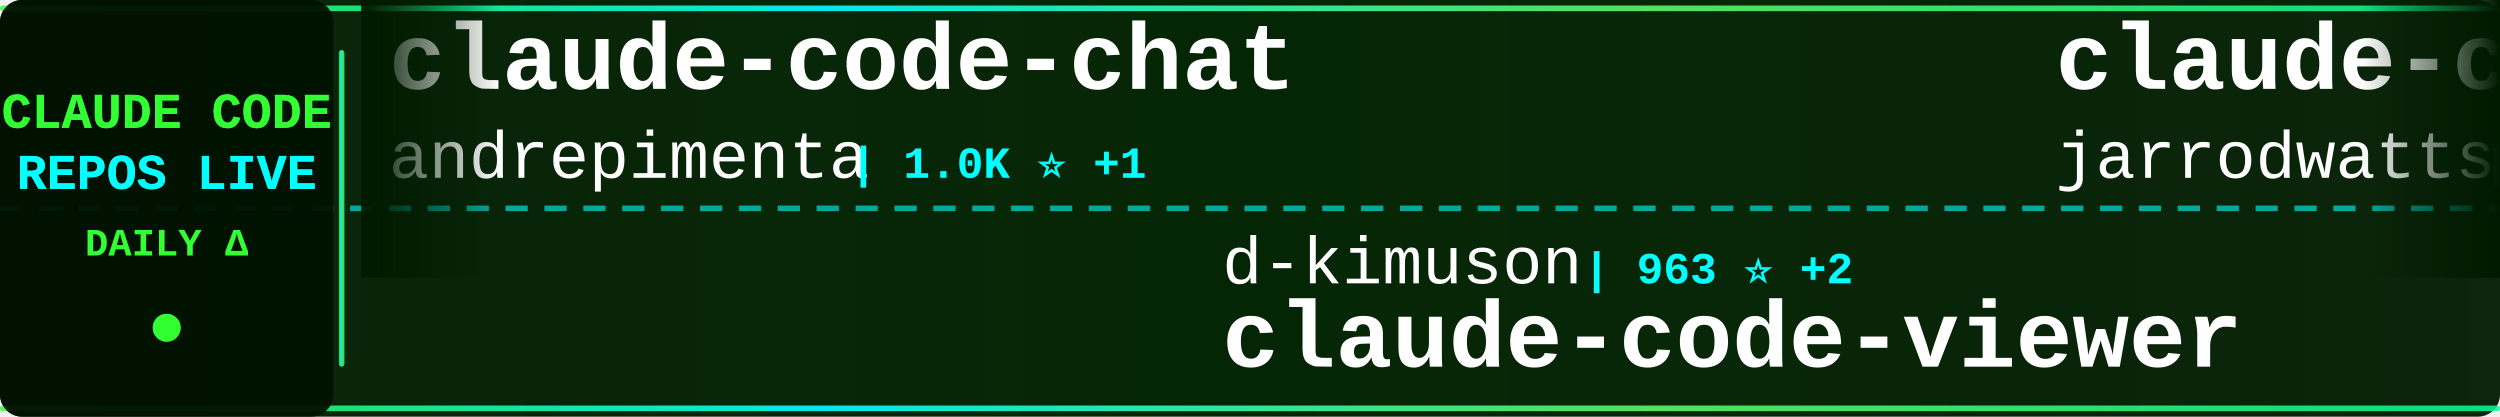
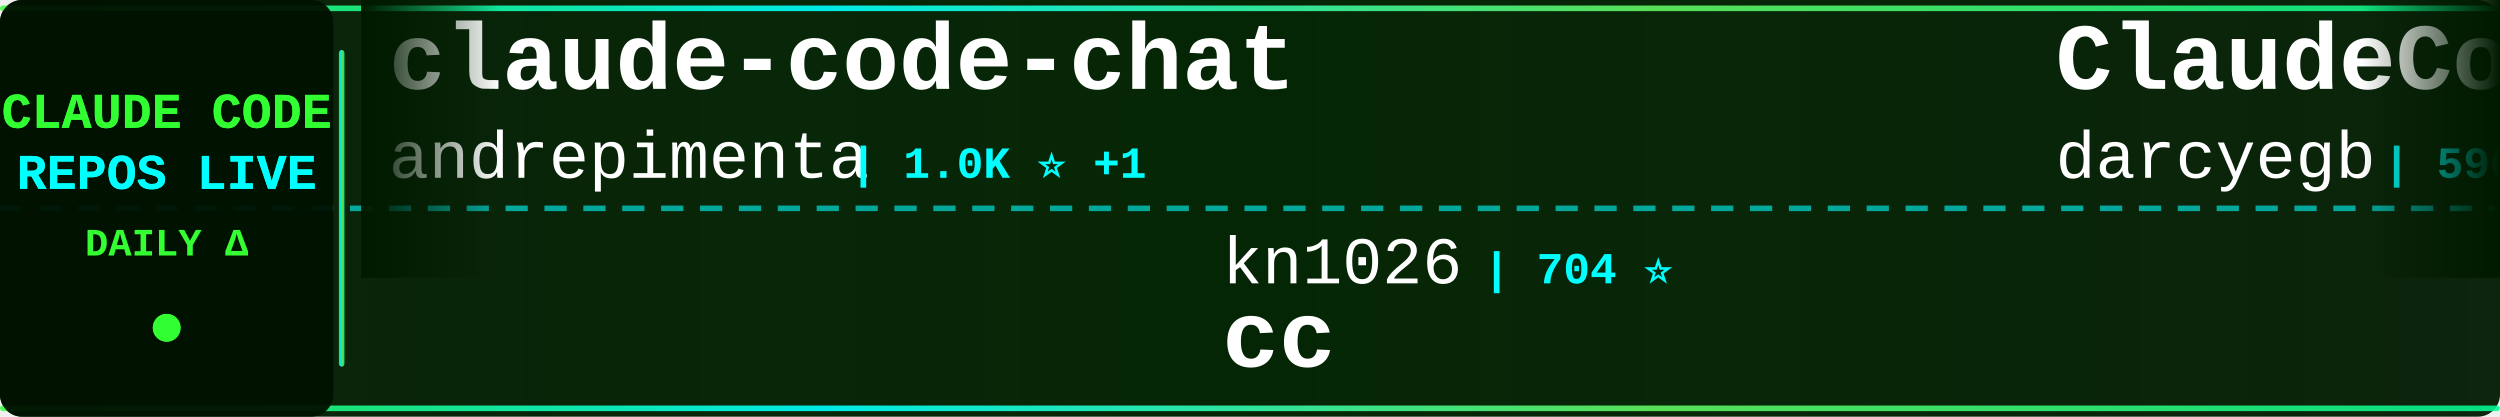
<svg xmlns="http://www.w3.org/2000/svg" width="900" height="150">
  <defs>
    <linearGradient id="tickerBg" x1="0%" y1="0%" x2="100%" y2="0%">
      <stop offset="0%" style="stop-color:#001a00;stop-opacity:0.95" />
      <stop offset="50%" style="stop-color:#002200;stop-opacity:0.98" />
      <stop offset="100%" style="stop-color:#001a00;stop-opacity:0.95" />
    </linearGradient>
    <linearGradient id="borderGrad" x1="0%" y1="0%" x2="100%" y2="0%">
      <stop offset="0%" style="stop-color:#33ff33;stop-opacity:0.85">
        <animate attributeName="stop-opacity" values="0.85;1;0.85" dur="2s" repeatCount="indefinite" />
      </stop>
      <stop offset="33%" style="stop-color:#00ffff;stop-opacity:0.9">
        <animate attributeName="stop-opacity" values="0.9;1;0.9" dur="2.2s" repeatCount="indefinite" />
      </stop>
      <stop offset="66%" style="stop-color:#66ff66;stop-opacity:0.85">
        <animate attributeName="stop-opacity" values="0.85;1;0.85" dur="1.8s" repeatCount="indefinite" />
      </stop>
      <stop offset="100%" style="stop-color:#00ff99;stop-opacity:0.85">
        <animate attributeName="stop-opacity" values="0.85;1;0.85" dur="2s" repeatCount="indefinite" />
      </stop>
    </linearGradient>
    <filter id="textGlow">
      <feGaussianBlur stdDeviation="0.1" result="coloredBlur" />
      <feMerge>
        <feMergeNode in="coloredBlur" />
        <feMergeNode in="SourceGraphic" />
      </feMerge>
    </filter>
    <filter id="metricGlow">
      <feGaussianBlur stdDeviation="0.2" result="coloredBlur" />
      <feMerge>
        <feMergeNode in="coloredBlur" />
        <feMergeNode in="SourceGraphic" />
      </feMerge>
    </filter>
    <linearGradient id="leftFade" x1="0%" y1="0%" x2="100%" y2="0%">
      <stop offset="0%" style="stop-color:#001a00;stop-opacity:1" />
      <stop offset="100%" style="stop-color:#001a00;stop-opacity:0" />
    </linearGradient>
    <linearGradient id="rightFade" x1="0%" y1="0%" x2="100%" y2="0%">
      <stop offset="0%" style="stop-color:#001a00;stop-opacity:0" />
      <stop offset="100%" style="stop-color:#001a00;stop-opacity:1" />
    </linearGradient>
  </defs>
  <rect width="900" height="150" fill="url(#tickerBg)" rx="8" />
  <rect x="0" y="2" width="900" height="2" fill="url(#borderGrad)" rx="1" />
  <rect x="0" y="146" width="900" height="2" fill="url(#borderGrad)" rx="1" />
  <line x1="0" y1="75" x2="900" y2="75" stroke="#00ffff" stroke-width="2" stroke-dasharray="8 6" opacity="0.6" />
  <rect x="0" y="0" width="120" height="150" fill="#001100" opacity="0.95" rx="8" />
  <text x="60" y="46" font-family="'Courier New', monospace" font-size="18" font-weight="bold" fill="#33ff33" text-anchor="middle" filter="url(#textGlow)">
    CLAUDE CODE
  </text>
  <text x="60" y="68" font-family="'Courier New', monospace" font-size="18" font-weight="bold" fill="#00ffff" text-anchor="middle" filter="url(#textGlow)">
    REPOS LIVE
  </text>
  <text x="60" y="92" font-family="'Courier New', monospace" font-size="14" font-weight="bold" fill="#33ff33" text-anchor="middle">
    DAILY Δ
  </text>
  <circle cx="60" cy="118" r="5" fill="#33ff33" filter="url(#metricGlow)">
    <animate attributeName="r" values="4;6;4" dur="1.5s" repeatCount="indefinite" />
    <animate attributeName="opacity" values="0.6;1;0.6" dur="1.5s" repeatCount="indefinite" />
  </circle>
  <rect x="122" y="18" width="2" height="114" fill="url(#borderGrad)" rx="1" />
  <clipPath id="tickerClip">
    <rect x="130" y="0" width="770" height="150" />
  </clipPath>
  <g clip-path="url(#tickerClip)">
    <g id="tickerItems">
      <animateTransform attributeName="transform" attributeType="XML" type="translate" from="0 0" to="-3000 0" dur="54s" repeatCount="indefinite" />
      <g transform="translate(0, 0)">
        <text x="140" y="32" font-family="'Courier New', monospace" font-size="34" font-weight="bold" fill="#ffffff">claude-code-chat</text>
        <text x="140" y="64" font-family="'Courier New', monospace" font-size="24" font-weight="normal" fill="#ffffff" opacity="1.0">andrepimenta</text>
        <text x="306" y="64" font-family="'Courier New', monospace" font-size="16" font-weight="bold" fill="#00ffff"> | 1.0K ⭐ +1</text>
      </g>
      <g transform="translate(300, 0)">
-         <text x="140" y="102" font-family="'Courier New', monospace" font-size="24" font-weight="normal" fill="#ffffff" opacity="1.0">d-kimuson</text>
-         <text x="270" y="102" font-family="'Courier New', monospace" font-size="16" font-weight="bold" fill="#00ffff"> | 963 ⭐ +2</text>
-         <text x="140" y="132" font-family="'Courier New', monospace" font-size="34" font-weight="bold" fill="#ffffff">claude-code-viewer</text>
+         <text x="140" y="102" font-family="'Courier New', monospace" font-size="24" font-weight="normal" fill="#ffffff" opacity="1.0">kn1026</text>
+         <text x="234" y="102" font-family="'Courier New', monospace" font-size="16" font-weight="bold" fill="#00ffff"> | 704 ⭐</text>
+         <text x="140" y="132" font-family="'Courier New', monospace" font-size="34" font-weight="bold" fill="#ffffff">cc</text>
      </g>
      <g transform="translate(600, 0)">
-         <text x="140" y="32" font-family="'Courier New', monospace" font-size="34" font-weight="bold" fill="#ffffff">claude-code-config</text>
-         <text x="140" y="64" font-family="'Courier New', monospace" font-size="24" font-weight="normal" fill="#ffffff" opacity="1.0">jarrodwatts</text>
-         <text x="294" y="64" font-family="'Courier New', monospace" font-size="16" font-weight="bold" fill="#00ffff"> | 978 ⭐</text>
+         <text x="140" y="32" font-family="'Courier New', monospace" font-size="34" font-weight="bold" fill="#ffffff">ClaudeCodeAgents</text>
+         <text x="140" y="64" font-family="'Courier New', monospace" font-size="24" font-weight="normal" fill="#ffffff" opacity="1.0">darcyegb</text>
+         <text x="258" y="64" font-family="'Courier New', monospace" font-size="16" font-weight="bold" fill="#00ffff"> | 590 ⭐ +5</text>
      </g>
      <g transform="translate(900, 0)">
-         <text x="140" y="102" font-family="'Courier New', monospace" font-size="24" font-weight="normal" fill="#ffffff" opacity="1.0">zebbern</text>
-         <text x="246" y="102" font-family="'Courier New', monospace" font-size="16" font-weight="bold" fill="#00ffff"> | 3.6K ⭐ +14</text>
-         <text x="140" y="132" font-family="'Courier New', monospace" font-size="34" font-weight="bold" fill="#ffffff">claude-code-guide</text>
+         <text x="140" y="102" font-family="'Courier New', monospace" font-size="24" font-weight="normal" fill="#ffffff" opacity="1.0">daymade</text>
+         <text x="246" y="102" font-family="'Courier New', monospace" font-size="16" font-weight="bold" fill="#00ffff"> | 646 ⭐ +3</text>
+         <text x="140" y="132" font-family="'Courier New', monospace" font-size="34" font-weight="bold" fill="#ffffff">claude-code-skills</text>
      </g>
      <g transform="translate(1200, 0)">
-         <text x="140" y="32" font-family="'Courier New', monospace" font-size="34" font-weight="bold" fill="#ffffff">claude-code-cookbook</text>
-         <text x="140" y="64" font-family="'Courier New', monospace" font-size="24" font-weight="normal" fill="#ffffff" opacity="1.0">wasabeef</text>
-         <text x="258" y="64" font-family="'Courier New', monospace" font-size="16" font-weight="bold" fill="#00ffff"> | 1.0K ⭐</text>
+         <text x="140" y="32" font-family="'Courier New', monospace" font-size="34" font-weight="bold" fill="#ffffff">ralph-claude-code</text>
+         <text x="140" y="64" font-family="'Courier New', monospace" font-size="24" font-weight="normal" fill="#ffffff" opacity="1.0">frankbria</text>
+         <text x="270" y="64" font-family="'Courier New', monospace" font-size="16" font-weight="bold" fill="#00ffff"> | 7.8K ⭐ +46</text>
      </g>
      <g transform="translate(1500, 0)">
-         <text x="140" y="102" font-family="'Courier New', monospace" font-size="24" font-weight="normal" fill="#ffffff" opacity="1.0">sickn33</text>
-         <text x="246" y="102" font-family="'Courier New', monospace" font-size="16" font-weight="bold" fill="#00ffff"> | 23.7K ⭐ +403</text>
-         <text x="140" y="132" font-family="'Courier New', monospace" font-size="34" font-weight="bold" fill="#ffffff">antigravity-awesome-skil...</text>
+         <text x="140" y="102" font-family="'Courier New', monospace" font-size="24" font-weight="normal" fill="#ffffff" opacity="1.0">diet103</text>
+         <text x="246" y="102" font-family="'Courier New', monospace" font-size="16" font-weight="bold" fill="#00ffff"> | 9.2K ⭐ +10</text>
+         <text x="140" y="132" font-family="'Courier New', monospace" font-size="34" font-weight="bold" fill="#ffffff">claude-code-infrastructu...</text>
      </g>
      <g transform="translate(1800, 0)">
-         <text x="140" y="32" font-family="'Courier New', monospace" font-size="34" font-weight="bold" fill="#ffffff">claude-code-subagents</text>
-         <text x="140" y="64" font-family="'Courier New', monospace" font-size="24" font-weight="normal" fill="#ffffff" opacity="1.0">0xfurai</text>
-         <text x="246" y="64" font-family="'Courier New', monospace" font-size="16" font-weight="bold" fill="#00ffff"> | 770 ⭐ +3</text>
+         <text x="140" y="32" font-family="'Courier New', monospace" font-size="34" font-weight="bold" fill="#ffffff">claude-code-config</text>
+         <text x="140" y="64" font-family="'Courier New', monospace" font-size="24" font-weight="normal" fill="#ffffff" opacity="1.0">trailofbits</text>
+         <text x="294" y="64" font-family="'Courier New', monospace" font-size="16" font-weight="bold" fill="#00ffff"> | 1.6K ⭐ +16</text>
      </g>
      <g transform="translate(2100, 0)">
-         <text x="140" y="102" font-family="'Courier New', monospace" font-size="24" font-weight="normal" fill="#ffffff" opacity="1.0">affaan-m</text>
-         <text x="258" y="102" font-family="'Courier New', monospace" font-size="16" font-weight="bold" fill="#00ffff"> | 73.5K ⭐ +1.5K</text>
-         <text x="140" y="132" font-family="'Courier New', monospace" font-size="34" font-weight="bold" fill="#ffffff">everything-claude-code</text>
+         <text x="140" y="102" font-family="'Courier New', monospace" font-size="24" font-weight="normal" fill="#ffffff" opacity="1.0">pchalasani</text>
+         <text x="282" y="102" font-family="'Courier New', monospace" font-size="16" font-weight="bold" fill="#00ffff"> | 1.6K ⭐ +3</text>
+         <text x="140" y="132" font-family="'Courier New', monospace" font-size="34" font-weight="bold" fill="#ffffff">claude-code-tools</text>
      </g>
      <g transform="translate(2400, 0)">
-         <text x="140" y="32" font-family="'Courier New', monospace" font-size="34" font-weight="bold" fill="#ffffff">claude-code.nvim</text>
-         <text x="140" y="64" font-family="'Courier New', monospace" font-size="24" font-weight="normal" fill="#ffffff" opacity="1.0">greggh</text>
-         <text x="234" y="64" font-family="'Courier New', monospace" font-size="16" font-weight="bold" fill="#00ffff"> | 1.9K ⭐ +6</text>
+         <text x="140" y="32" font-family="'Courier New', monospace" font-size="34" font-weight="bold" fill="#ffffff">learn-claude-code</text>
+         <text x="140" y="64" font-family="'Courier New', monospace" font-size="24" font-weight="normal" fill="#ffffff" opacity="1.0">shareAI-lab</text>
+         <text x="294" y="64" font-family="'Courier New', monospace" font-size="16" font-weight="bold" fill="#00ffff"> | 25.7K ⭐ +432</text>
      </g>
      <g transform="translate(2700, 0)">
-         <text x="140" y="102" font-family="'Courier New', monospace" font-size="24" font-weight="normal" fill="#ffffff" opacity="1.0">snarktank</text>
-         <text x="270" y="102" font-family="'Courier New', monospace" font-size="16" font-weight="bold" fill="#00ffff"> | 12.8K ⭐ +104</text>
-         <text x="140" y="132" font-family="'Courier New', monospace" font-size="34" font-weight="bold" fill="#ffffff">ralph</text>
+         <text x="140" y="102" font-family="'Courier New', monospace" font-size="24" font-weight="normal" fill="#ffffff" opacity="1.0">https-deeplearning-ai</text>
+         <text x="414" y="102" font-family="'Courier New', monospace" font-size="16" font-weight="bold" fill="#00ffff"> | 449 ⭐</text>
+         <text x="140" y="132" font-family="'Courier New', monospace" font-size="34" font-weight="bold" fill="#ffffff">sc-claude-code-files</text>
      </g>
      <g transform="translate(3000, 0)">
        <text x="140" y="32" font-family="'Courier New', monospace" font-size="34" font-weight="bold" fill="#ffffff">claude-code-chat</text>
        <text x="140" y="64" font-family="'Courier New', monospace" font-size="24" font-weight="normal" fill="#ffffff" opacity="1.0">andrepimenta</text>
        <text x="306" y="64" font-family="'Courier New', monospace" font-size="16" font-weight="bold" fill="#00ffff"> | 1.0K ⭐ +1</text>
      </g>
      <g transform="translate(3300, 0)">
-         <text x="140" y="102" font-family="'Courier New', monospace" font-size="24" font-weight="normal" fill="#ffffff" opacity="1.0">d-kimuson</text>
-         <text x="270" y="102" font-family="'Courier New', monospace" font-size="16" font-weight="bold" fill="#00ffff"> | 963 ⭐ +2</text>
-         <text x="140" y="132" font-family="'Courier New', monospace" font-size="34" font-weight="bold" fill="#ffffff">claude-code-viewer</text>
+         <text x="140" y="102" font-family="'Courier New', monospace" font-size="24" font-weight="normal" fill="#ffffff" opacity="1.0">kn1026</text>
+         <text x="234" y="102" font-family="'Courier New', monospace" font-size="16" font-weight="bold" fill="#00ffff"> | 704 ⭐</text>
+         <text x="140" y="132" font-family="'Courier New', monospace" font-size="34" font-weight="bold" fill="#ffffff">cc</text>
      </g>
      <g transform="translate(3600, 0)">
-         <text x="140" y="32" font-family="'Courier New', monospace" font-size="34" font-weight="bold" fill="#ffffff">claude-code-config</text>
-         <text x="140" y="64" font-family="'Courier New', monospace" font-size="24" font-weight="normal" fill="#ffffff" opacity="1.0">jarrodwatts</text>
-         <text x="294" y="64" font-family="'Courier New', monospace" font-size="16" font-weight="bold" fill="#00ffff"> | 978 ⭐</text>
+         <text x="140" y="32" font-family="'Courier New', monospace" font-size="34" font-weight="bold" fill="#ffffff">ClaudeCodeAgents</text>
+         <text x="140" y="64" font-family="'Courier New', monospace" font-size="24" font-weight="normal" fill="#ffffff" opacity="1.0">darcyegb</text>
+         <text x="258" y="64" font-family="'Courier New', monospace" font-size="16" font-weight="bold" fill="#00ffff"> | 590 ⭐ +5</text>
      </g>
      <g transform="translate(3900, 0)">
-         <text x="140" y="102" font-family="'Courier New', monospace" font-size="24" font-weight="normal" fill="#ffffff" opacity="1.0">zebbern</text>
-         <text x="246" y="102" font-family="'Courier New', monospace" font-size="16" font-weight="bold" fill="#00ffff"> | 3.6K ⭐ +14</text>
-         <text x="140" y="132" font-family="'Courier New', monospace" font-size="34" font-weight="bold" fill="#ffffff">claude-code-guide</text>
+         <text x="140" y="102" font-family="'Courier New', monospace" font-size="24" font-weight="normal" fill="#ffffff" opacity="1.0">daymade</text>
+         <text x="246" y="102" font-family="'Courier New', monospace" font-size="16" font-weight="bold" fill="#00ffff"> | 646 ⭐ +3</text>
+         <text x="140" y="132" font-family="'Courier New', monospace" font-size="34" font-weight="bold" fill="#ffffff">claude-code-skills</text>
      </g>
    </g>
  </g>
  <rect x="130" y="0" width="50" height="100" fill="url(#leftFade)" />
  <rect x="850" y="0" width="50" height="100" fill="url(#rightFade)" />
</svg>
